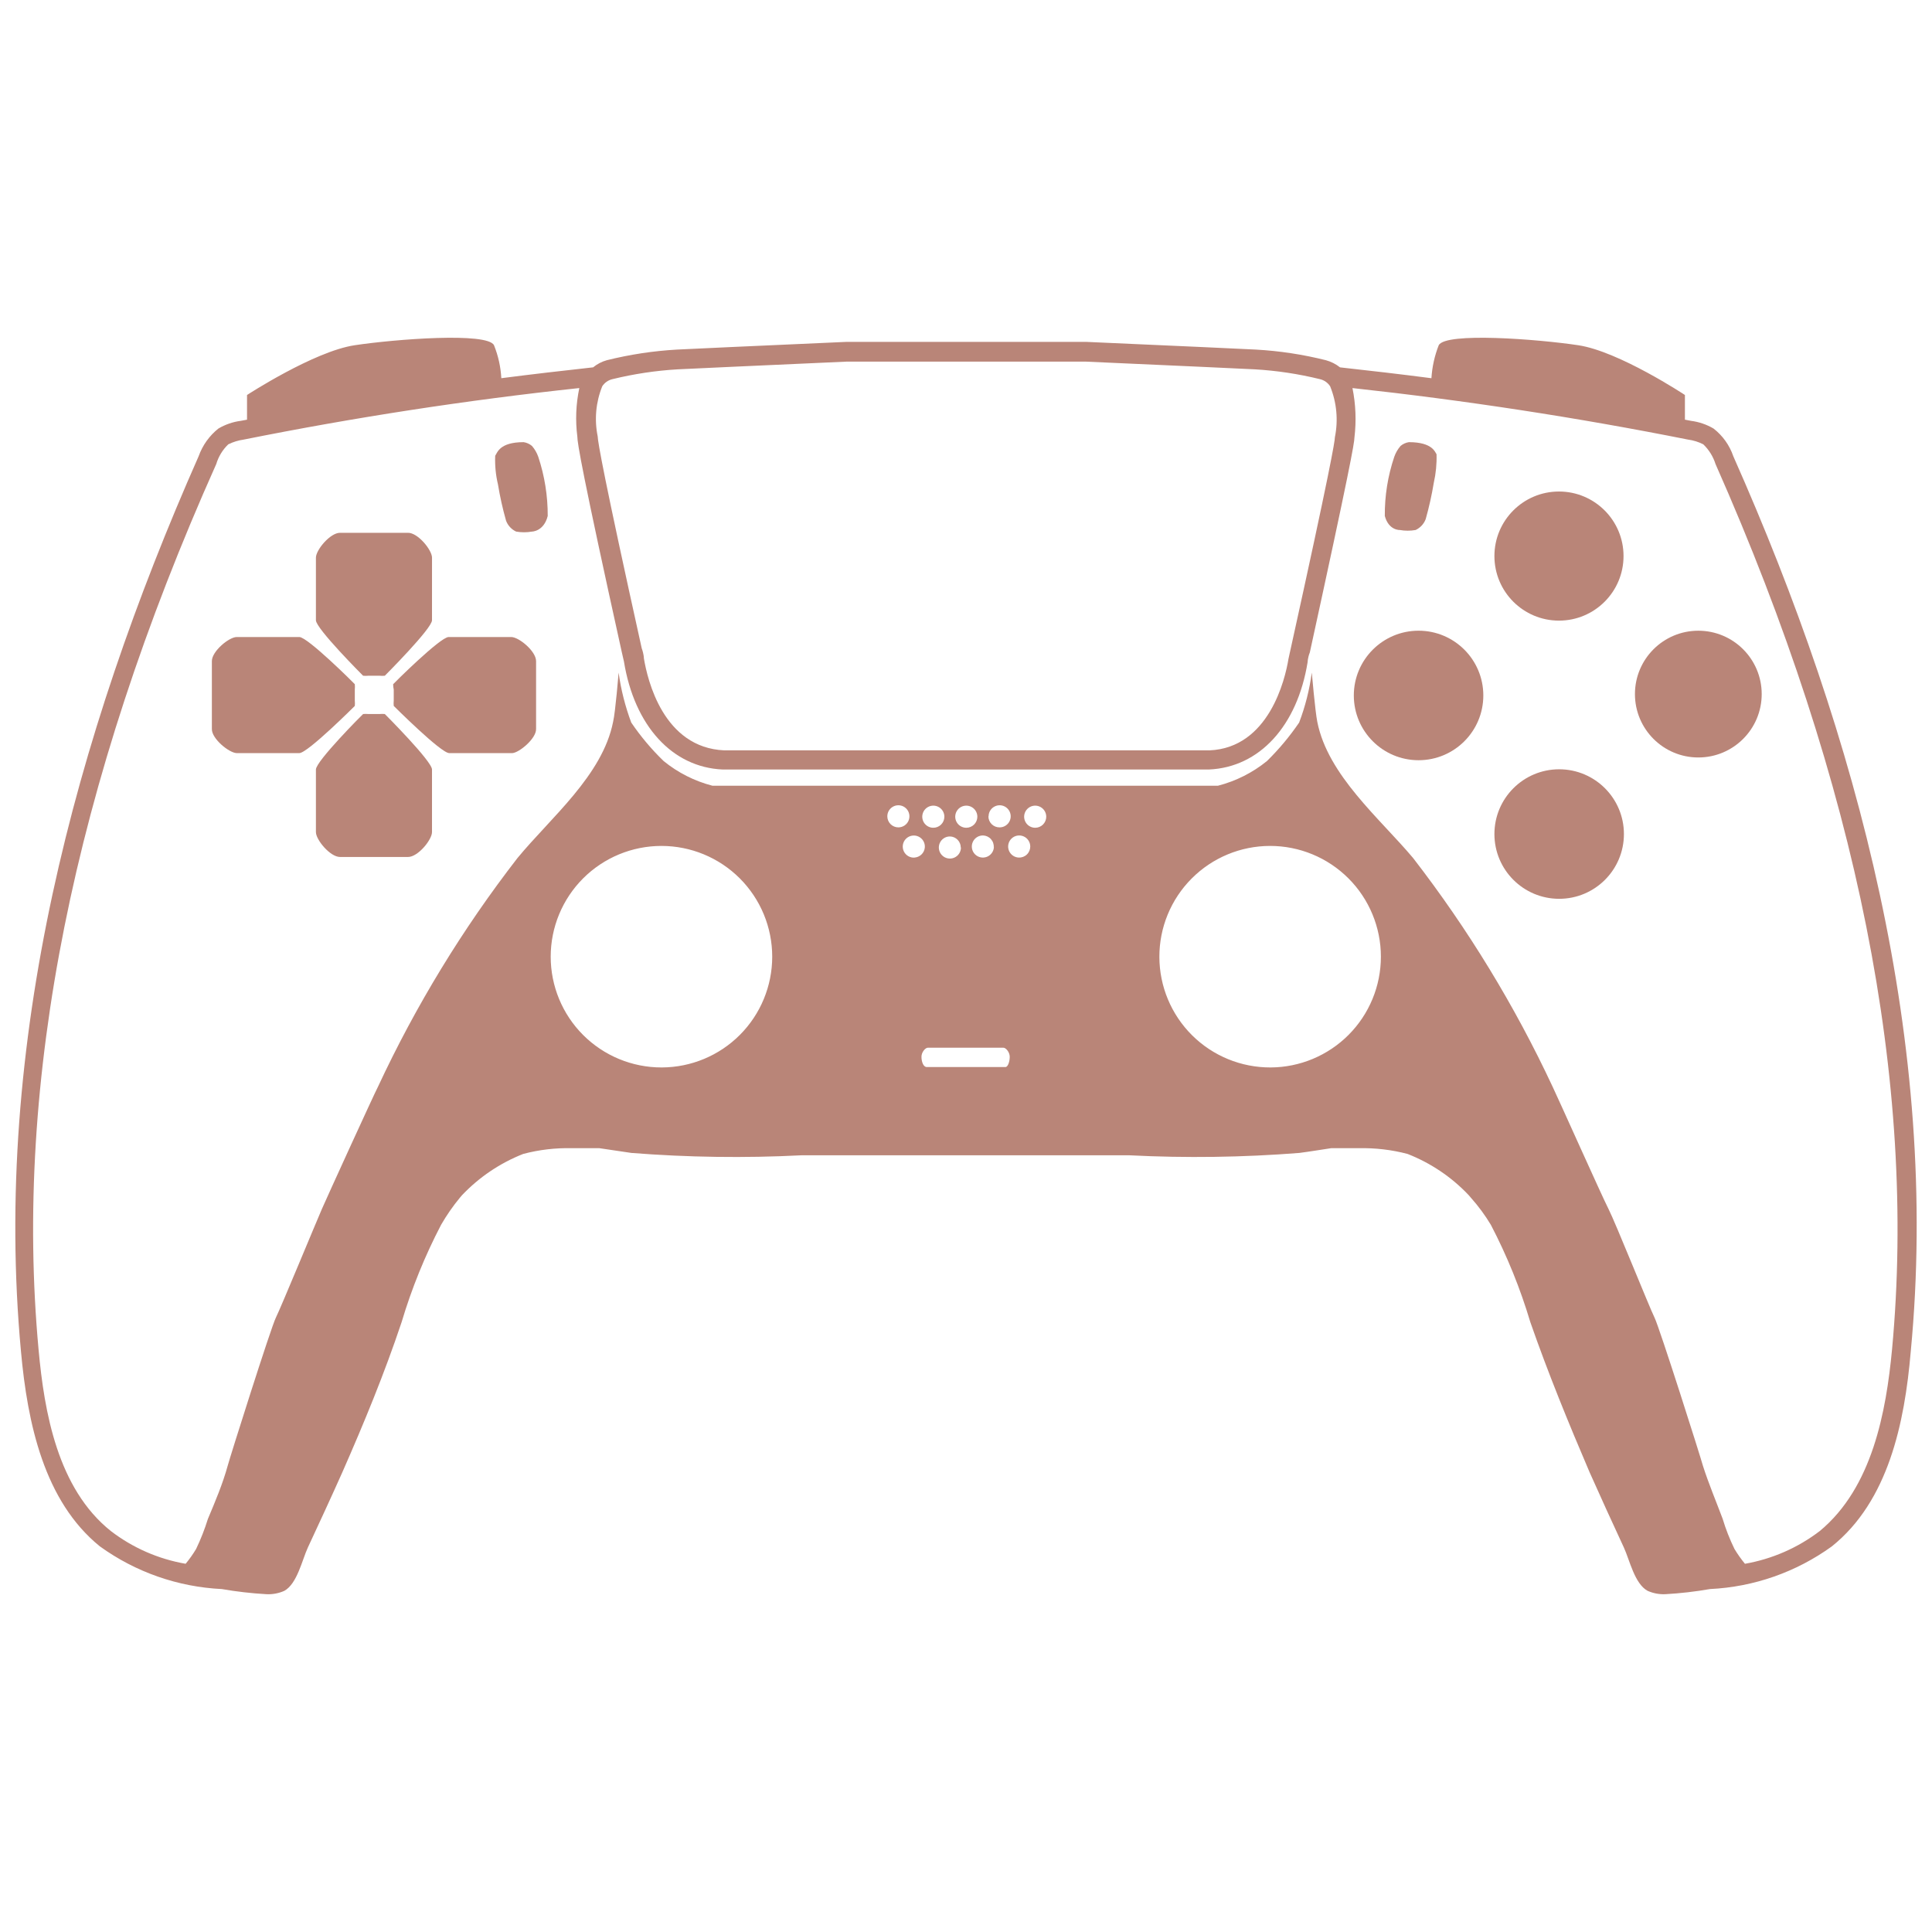
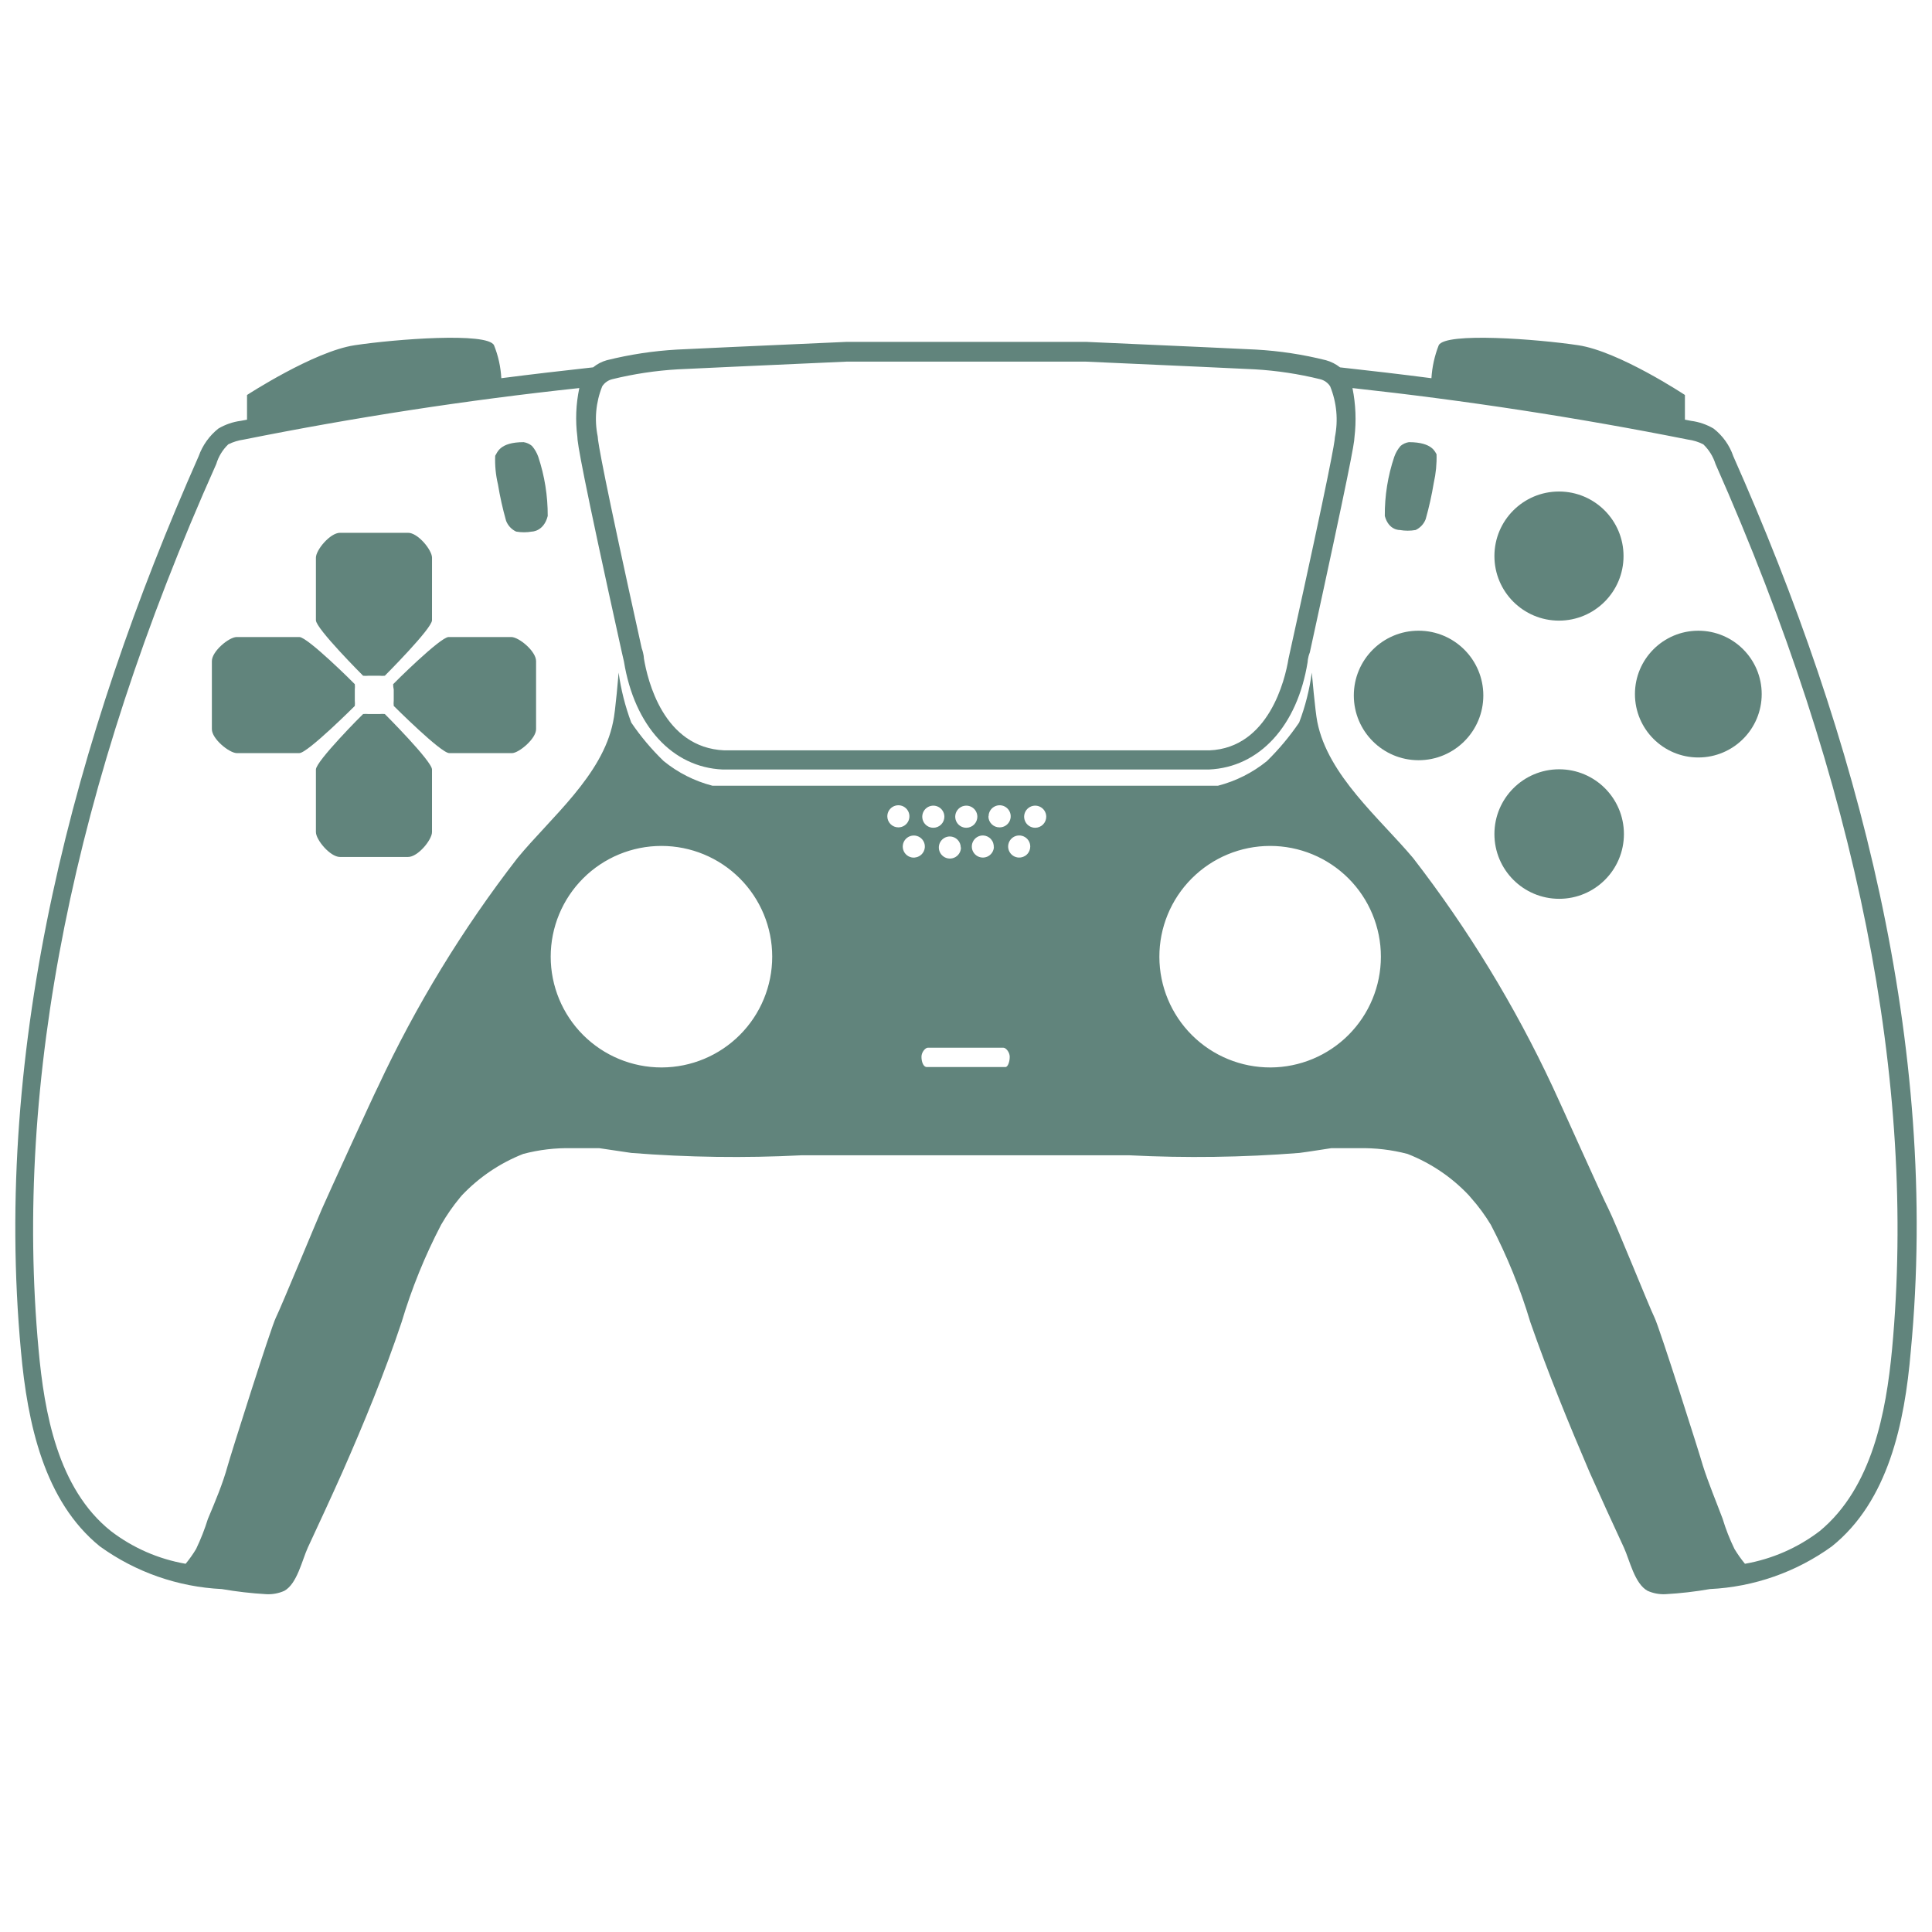
- <svg xmlns="http://www.w3.org/2000/svg" width="548pt" height="548pt" version="1.1" viewBox="0 0 548 548" id="svg242" fill="#B98578">
+ <svg xmlns="http://www.w3.org/2000/svg" width="548pt" height="548pt" version="1.1" viewBox="0 0 548 548" id="svg242" fill="#61847C">
  <defs id="defs216">
    <symbol id="w" overflow="visible">
      <path d="m 18.766,-1.125 c -0.969,0.5 -1.98,0.875 -3.031,1.125 -1.043,0.258 -2.137,0.391 -3.281,0.391 -3.398,0 -6.09,-0.945 -8.078,-2.844 -1.992,-1.906 -2.984,-4.484 -2.984,-7.734 0,-3.258 0.992,-5.836 2.984,-7.734 1.988,-1.906 4.68,-2.859 8.078,-2.859 1.145,0 2.238,0.133 3.281,0.391 1.051,0.25 2.062,0.625 3.031,1.125 v 4.219 c -0.98,-0.656 -1.945,-1.141 -2.891,-1.453 -0.949,-0.312 -1.949,-0.469 -3,-0.469 -1.875,0 -3.352,0.605 -4.422,1.812 -1.074,1.199 -1.609,2.856 -1.609,4.969 0,2.106 0.535,3.762 1.609,4.969 1.07,1.199 2.547,1.797 4.422,1.797 1.051,0 2.051,-0.148 3,-0.453 0.945,-0.312 1.91,-0.801 2.891,-1.469 z" id="path147" />
    </symbol>
    <symbol id="b" overflow="visible">
      <path d="m 13.734,-11.141 c -0.438,-0.195 -0.871,-0.344 -1.297,-0.438 -0.418,-0.102 -0.84,-0.156 -1.266,-0.156 -1.262,0 -2.231,0.406 -2.906,1.219 -0.68,0.805 -1.016,1.953 -1.016,3.453 v 7.062 H 2.359 v -15.312 h 4.891 v 2.516 c 0.625,-1 1.344,-1.727 2.156,-2.188 0.82,-0.469 1.801,-0.703 2.938,-0.703 0.164,0 0.344,0.012 0.531,0.031 0.195,0.012 0.477,0.039 0.844,0.078 z" id="path150" />
    </symbol>
    <symbol id="a" overflow="visible">
      <path d="m 17.641,-7.703 v 1.406 H 6.188 c 0.125,1.148 0.539,2.008 1.25,2.578 0.707,0.574 1.703,0.859 2.984,0.859 1.031,0 2.082,-0.148 3.156,-0.453 1.082,-0.312 2.191,-0.773 3.328,-1.391 v 3.766 c -1.156,0.438 -2.312,0.766 -3.469,0.984 -1.156,0.227 -2.312,0.344 -3.469,0.344 -2.773,0 -4.93,-0.703 -6.469,-2.109 -1.531,-1.406 -2.297,-3.379 -2.297,-5.922 0,-2.5 0.754,-4.461 2.266,-5.891 1.508,-1.438 3.582,-2.156 6.219,-2.156 2.406,0 4.332,0.73 5.781,2.188 1.445,1.449 2.172,3.383 2.172,5.797 z m -5.031,-1.625 c 0,-0.926 -0.273,-1.672 -0.812,-2.234 -0.543,-0.57 -1.25,-0.859 -2.125,-0.859 -0.949,0 -1.719,0.266 -2.312,0.797 -0.594,0.531 -0.965,1.297 -1.109,2.297 z" id="path153" />
    </symbol>
    <symbol id="f" overflow="visible">
      <path d="m 9.219,-6.891 c -1.023,0 -1.793,0.172 -2.312,0.516 -0.512,0.344 -0.766,0.855 -0.766,1.531 0,0.625 0.207,1.117 0.625,1.469 0.414,0.344 0.988,0.516 1.719,0.516 0.926,0 1.703,-0.328 2.328,-0.984 0.633,-0.664 0.953,-1.492 0.953,-2.484 v -0.562 z m 7.469,-1.844 V 0 h -4.922 v -2.266 c -0.656,0.93 -1.398,1.605 -2.219,2.031 -0.824,0.414 -1.824,0.625 -3,0.625 -1.586,0 -2.871,-0.457 -3.859,-1.375 -0.992,-0.926 -1.484,-2.129 -1.484,-3.609 0,-1.789 0.613,-3.102 1.844,-3.938 1.238,-0.844 3.18,-1.266 5.828,-1.266 h 2.891 v -0.391 c 0,-0.77 -0.309,-1.332 -0.922,-1.688 -0.617,-0.363 -1.57,-0.547 -2.859,-0.547 -1.055,0 -2.031,0.105 -2.938,0.312 -0.898,0.211 -1.73,0.523 -2.5,0.938 v -3.734 c 1.039,-0.25 2.086,-0.441 3.141,-0.578 1.062,-0.133 2.125,-0.203 3.188,-0.203 2.758,0 4.75,0.547 5.969,1.641 1.227,1.086 1.844,2.856 1.844,5.312 z" id="path156" />
    </symbol>
    <symbol id="e" overflow="visible">
      <path d="m 7.703,-19.656 v 4.344 H 12.75 v 3.5 H 7.703 v 6.5 c 0,0.711 0.141,1.188 0.422,1.438 0.281,0.25 0.836,0.375 1.672,0.375 h 2.516 v 3.5 h -4.188 c -1.938,0 -3.312,-0.398 -4.125,-1.203 -0.805,-0.812 -1.203,-2.18 -1.203,-4.109 v -6.5 h -2.422 v -3.5 h 2.422 v -4.344 z" id="path159" />
    </symbol>
    <symbol id="g" overflow="visible">
      <path d="m 12.766,-13.078 v -8.203 h 4.922 V -1e-4 H 12.766 v -2.219 c -0.668,0.906 -1.406,1.57 -2.219,1.984 -0.813,0.414 -1.758,0.625 -2.828,0.625 -1.887,0 -3.434,-0.75 -4.641,-2.25 -1.211,-1.5 -1.812,-3.426 -1.812,-5.781 0,-2.363 0.602,-4.297 1.812,-5.797 1.207,-1.5 2.754,-2.25 4.641,-2.25 1.062,0 2,0.215 2.812,0.641 0.82,0.43 1.566,1.086 2.234,1.969 z m -3.219,9.922 c 1.039,0 1.836,-0.379 2.391,-1.141 0.551,-0.77 0.828,-1.883 0.828,-3.344 0,-1.457 -0.277,-2.566 -0.828,-3.328 -0.555,-0.77 -1.352,-1.156 -2.391,-1.156 -1.043,0 -1.84,0.387 -2.391,1.156 -0.555,0.762 -0.828,1.871 -0.828,3.328 0,1.461 0.273,2.574 0.828,3.344 0.551,0.762 1.348,1.141 2.391,1.141 z" id="path162" />
    </symbol>
    <symbol id="k" overflow="visible">
      <path d="m 10.5,-3.156 c 1.051,0 1.852,-0.379 2.406,-1.141 0.551,-0.77 0.828,-1.883 0.828,-3.344 0,-1.457 -0.277,-2.566 -0.828,-3.328 -0.555,-0.77 -1.355,-1.156 -2.406,-1.156 -1.055,0 -1.859,0.387 -2.422,1.156 -0.555,0.773 -0.828,1.883 -0.828,3.328 0,1.449 0.273,2.559 0.828,3.328 0.562,0.773 1.367,1.156 2.422,1.156 z m -3.25,-9.922 c 0.676,-0.883 1.422,-1.539 2.234,-1.969 0.82,-0.426 1.766,-0.641 2.828,-0.641 1.895,0 3.445,0.75 4.656,2.25 1.207,1.5 1.812,3.434 1.812,5.797 0,2.356 -0.605,4.281 -1.812,5.781 -1.211,1.5 -2.762,2.25 -4.656,2.25 -1.062,0 -2.008,-0.211 -2.828,-0.625 C 8.672,-0.66 7.926,-1.32 7.25,-2.219 V -2e-5 H 2.359 v -21.281 H 7.25 Z" id="path165" />
    </symbol>
    <symbol id="j" overflow="visible">
      <path d="m 0.344,-15.312 h 4.891 l 4.125,10.391 3.5,-10.391 h 4.891 l -6.438,16.766 c -0.648,1.695 -1.402,2.883 -2.266,3.562 -0.867,0.688 -2,1.031 -3.406,1.031 H 2.797 V 2.829 h 1.531 c 0.832,0 1.438,-0.137 1.812,-0.406 C 6.523,2.161 6.82,1.692 7.031,1.016 L 7.172,0.595 Z" id="path168" />
    </symbol>
    <symbol id="i" overflow="visible">
      <path d="m 2.578,-20.406 h 14.203 v 3.969 H 7.828 v 3.797 h 8.422 v 3.984 H 7.828 v 4.672 h 9.25 V 4e-4 h -14.5 z" id="path171" />
    </symbol>
    <symbol id="v" overflow="visible">
      <path d="M 2.359,-21.281 H 7.25 V 0 H 2.359 Z" id="path174" />
    </symbol>
    <symbol id="u" overflow="visible">
      <path d="M 2.359,-15.312 H 7.25 V 0 H 2.359 Z m 0,-5.969 H 7.25 v 4 H 2.359 Z" id="path177" />
    </symbol>
    <symbol id="d" overflow="visible">
      <path d="M 17.75,-9.328 V 0 h -4.922 v -7.141 c 0,-1.32 -0.031,-2.234 -0.094,-2.734 -0.062,-0.5 -0.168,-0.867 -0.312,-1.109 -0.188,-0.312 -0.449,-0.555 -0.781,-0.734 -0.324,-0.176 -0.695,-0.266 -1.109,-0.266 -1.023,0 -1.824,0.398 -2.406,1.188 -0.586,0.781 -0.875,1.871 -0.875,3.266 V -1e-4 H 2.359 v -15.312 H 7.25 v 2.234 c 0.738,-0.883 1.52,-1.539 2.344,-1.969 0.832,-0.426 1.75,-0.641 2.75,-0.641 1.77,0 3.113,0.547 4.031,1.641 0.914,1.086 1.375,2.656 1.375,4.719 z" id="path180" />
    </symbol>
    <symbol id="t" overflow="visible">
      <path d="m 10.75,-12.516 c 0.82,0 1.445,-0.18 1.875,-0.547 0.438,-0.363 0.656,-0.898 0.656,-1.609 0,-0.695 -0.219,-1.227 -0.656,-1.594 -0.43,-0.375 -1.055,-0.562 -1.875,-0.562 H 7.828 v 4.312 z m 0.172,8.938 c 1.062,0 1.859,-0.223 2.391,-0.672 0.531,-0.445 0.797,-1.125 0.797,-2.031 0,-0.883 -0.266,-1.547 -0.797,-1.984 -0.523,-0.438 -1.32,-0.656 -2.391,-0.656 h -3.094 v 5.344 z m 4.891,-7.344 c 1.133,0.324 2.008,0.93 2.625,1.812 0.625,0.887 0.938,1.969 0.938,3.25 0,1.969 -0.668,3.438 -2,4.406 -1.336,0.969 -3.356,1.453 -6.062,1.453 h -8.734 v -20.406 h 7.891 c 2.832,0 4.883,0.43 6.156,1.281 1.281,0.855 1.922,2.227 1.922,4.109 0,1 -0.234,1.852 -0.703,2.547 -0.469,0.688 -1.148,1.203 -2.031,1.547 z" id="path183" />
    </symbol>
    <symbol id="s" overflow="visible">
      <path d="m 14.312,-14.828 v 3.719 c -1.043,-0.438 -2.055,-0.766 -3.031,-0.984 -0.98,-0.219 -1.902,-0.328 -2.766,-0.328 -0.93,0 -1.621,0.117 -2.078,0.344 -0.449,0.23 -0.672,0.59 -0.672,1.078 0,0.387 0.172,0.684 0.516,0.891 0.344,0.211 0.957,0.367 1.844,0.469 l 0.859,0.125 c 2.508,0.324 4.195,0.852 5.062,1.578 0.863,0.73 1.297,1.871 1.297,3.422 0,1.637 -0.605,2.867 -1.812,3.688 -1.199,0.812 -2.992,1.219 -5.375,1.219 -1.023,0 -2.074,-0.078 -3.156,-0.234 -1.074,-0.156 -2.18,-0.395 -3.312,-0.719 v -3.719 c 0.969,0.48 1.961,0.84 2.984,1.078 1.031,0.23 2.078,0.344 3.141,0.344 0.957,0 1.676,-0.129 2.156,-0.391 0.477,-0.27 0.719,-0.664 0.719,-1.188 0,-0.438 -0.168,-0.758 -0.5,-0.969 -0.336,-0.219 -0.996,-0.383 -1.984,-0.5 L 7.343,-6.016 c -2.18,-0.27 -3.703,-0.773 -4.578,-1.516 -0.875,-0.738 -1.312,-1.859 -1.312,-3.359 0,-1.625 0.551,-2.828 1.656,-3.609 1.113,-0.789 2.82,-1.188 5.125,-1.188 0.895,0 1.836,0.074 2.828,0.219 1,0.137 2.082,0.352 3.25,0.641 z" id="path186" />
    </symbol>
    <symbol id="c" overflow="visible">
      <path d="m 9.641,-12.188 c -1.086,0 -1.914,0.391 -2.484,1.172 -0.574,0.781 -0.859,1.906 -0.859,3.375 0,1.469 0.285,2.594 0.859,3.375 0.57,0.773 1.398,1.156 2.484,1.156 1.062,0 1.875,-0.383 2.438,-1.156 0.57,-0.781 0.859,-1.906 0.859,-3.375 0,-1.469 -0.289,-2.594 -0.859,-3.375 -0.562,-0.781 -1.375,-1.172 -2.438,-1.172 z m 0,-3.5 c 2.633,0 4.691,0.715 6.172,2.141 1.477,1.418 2.219,3.387 2.219,5.906 0,2.512 -0.742,4.481 -2.219,5.906 C 14.332,-0.317 12.273,0.39 9.641,0.39 6.992,0.39 4.926,-0.317 3.438,-1.735 1.945,-3.161 1.203,-5.13 1.203,-7.641 c 0,-2.519 0.742,-4.488 2.234,-5.906 1.488,-1.426 3.555,-2.141 6.203,-2.141 z" id="path189" />
    </symbol>
    <symbol id="h" overflow="visible">
      <path d="m 2.188,-5.969 v -9.344 h 4.922 v 1.531 c 0,0.836 -0.008,1.875 -0.016,3.125 -0.012,1.25 -0.016,2.086 -0.016,2.5 0,1.242 0.031,2.133 0.094,2.672 0.07,0.543 0.18,0.934 0.328,1.172 0.207,0.324 0.473,0.574 0.797,0.75 0.32,0.168 0.691,0.25 1.109,0.25 1.02,0 1.82,-0.391 2.406,-1.172 0.582,-0.781 0.875,-1.867 0.875,-3.266 v -7.562 h 4.891 V -6e-4 H 12.688 V -2.219 C 11.945,-1.321 11.164,-0.661 10.344,-0.235 9.519,0.179 8.609,0.39 7.609,0.39 5.848,0.39 4.504,-0.149 3.578,-1.235 2.648,-2.317 2.188,-3.895 2.188,-5.969 Z" id="path192" />
    </symbol>
    <symbol id="r" overflow="visible">
      <path d="m 12.422,-21.281 v 3.219 H 9.719 c -0.688,0 -1.172,0.125 -1.453,0.375 -0.273,0.25 -0.406,0.688 -0.406,1.312 v 1.062 h 4.188 v 3.5 H 7.86 V -2e-4 h -4.891 v -11.812 h -2.438 v -3.5 h 2.438 v -1.062 c 0,-1.664 0.461,-2.898 1.391,-3.703 0.926,-0.801 2.367,-1.203 4.328,-1.203 z" id="path195" />
    </symbol>
    <symbol id="q" overflow="visible">
      <path d="m 16.547,-12.766 c 0.613,-0.945 1.348,-1.672 2.203,-2.172 0.852,-0.5 1.789,-0.75 2.812,-0.75 1.758,0 3.098,0.547 4.016,1.641 0.926,1.086 1.391,2.656 1.391,4.719 V -4e-4 h -4.922 v -7.984 -0.359 c 0.008,-0.133 0.016,-0.32 0.016,-0.562 0,-1.082 -0.164,-1.863 -0.484,-2.344 -0.312,-0.488 -0.824,-0.734 -1.531,-0.734 -0.93,0 -1.648,0.387 -2.156,1.156 -0.512,0.762 -0.773,1.867 -0.781,3.312 v 7.516 h -4.922 v -7.984 c 0,-1.695 -0.148,-2.785 -0.438,-3.266 -0.293,-0.488 -0.812,-0.734 -1.562,-0.734 -0.938,0 -1.664,0.387 -2.172,1.156 -0.512,0.762 -0.766,1.859 -0.766,3.297 v 7.531 h -4.922 v -15.312 h 4.922 v 2.234 c 0.602,-0.863 1.289,-1.516 2.062,-1.953 0.781,-0.438 1.641,-0.656 2.578,-0.656 1.062,0 2,0.258 2.812,0.766 0.812,0.512 1.426,1.23 1.844,2.156 z" id="path198" />
    </symbol>
    <symbol id="p" overflow="visible">
      <path d="M 17.75,-9.328 V 0 h -4.922 v -7.109 c 0,-1.344 -0.031,-2.266 -0.094,-2.766 -0.062,-0.5 -0.168,-0.867 -0.312,-1.109 -0.188,-0.312 -0.449,-0.555 -0.781,-0.734 -0.324,-0.176 -0.695,-0.266 -1.109,-0.266 -1.023,0 -1.824,0.398 -2.406,1.188 -0.586,0.781 -0.875,1.871 -0.875,3.266 V -1e-4 H 2.359 v -21.281 H 7.25 v 8.203 c 0.738,-0.883 1.52,-1.539 2.344,-1.969 0.832,-0.426 1.75,-0.641 2.75,-0.641 1.77,0 3.113,0.547 4.031,1.641 0.914,1.086 1.375,2.656 1.375,4.719 z" id="path201" />
    </symbol>
    <symbol id="o" overflow="visible">
      <path d="m 2.578,-20.406 h 5.875 l 7.422,14 v -14 h 4.984 V 0 h -5.875 L 7.562,-14 V 0 H 2.578 Z" id="path204" />
    </symbol>
    <symbol id="n" overflow="visible">
      <path d="m 2.578,-20.406 h 8.734 c 2.594,0 4.582,0.578 5.969,1.734 1.395,1.148 2.094,2.789 2.094,4.922 0,2.137 -0.699,3.781 -2.094,4.938 -1.387,1.156 -3.375,1.734 -5.969,1.734 H 7.828 V 3e-4 h -5.25 z m 5.25,3.812 v 5.703 H 10.75 c 1.02,0 1.805,-0.25 2.359,-0.75 0.562,-0.5 0.844,-1.203 0.844,-2.109 0,-0.914 -0.281,-1.617 -0.844,-2.109 -0.555,-0.488 -1.34,-0.734 -2.359,-0.734 z" id="path207" />
    </symbol>
    <symbol id="m" overflow="visible">
      <path d="M 2.359,-15.312 H 7.25 v 15.031 c 0,2.051 -0.496,3.617 -1.484,4.703 -0.98,1.082 -2.406,1.625 -4.281,1.625 H -0.938 V 2.828 h 0.859 c 0.926,0 1.562,-0.211 1.906,-0.625 0.352,-0.418 0.531,-1.246 0.531,-2.484 z m 0,-5.969 H 7.25 v 4 H 2.359 Z" id="path210" />
    </symbol>
    <symbol id="l" overflow="visible">
      <path d="m 14.719,-14.828 v 3.984 c -0.656,-0.457 -1.324,-0.797 -2,-1.016 -0.668,-0.219 -1.359,-0.328 -2.078,-0.328 -1.367,0 -2.434,0.402 -3.203,1.203 -0.762,0.793 -1.141,1.906 -1.141,3.344 0,1.43 0.379,2.543 1.141,3.344 0.77,0.793 1.836,1.188 3.203,1.188 0.758,0 1.484,-0.109 2.172,-0.328 0.688,-0.227 1.32,-0.566 1.906,-1.016 v 4 c -0.762,0.281 -1.539,0.488 -2.328,0.625 -0.781,0.145 -1.574,0.219 -2.375,0.219 -2.762,0 -4.922,-0.707 -6.484,-2.125 -1.555,-1.414 -2.328,-3.383 -2.328,-5.906 0,-2.531 0.773,-4.504 2.328,-5.922 1.562,-1.414 3.723,-2.125 6.484,-2.125 0.801,0 1.594,0.074 2.375,0.219 0.781,0.137 1.555,0.352 2.328,0.641 z" id="path213" />
    </symbol>
  </defs>
  <g id="g240" transform="translate(-75.92424,-6.015258)">
    <path d="m 567.56,135.41 c -1.059,-3.102 -3.008,-5.828 -5.598,-7.84 -1.961,-1.152 -4.133,-1.895 -6.387,-2.184 l -1.734,-0.336 v -7 c 0,0 -18.703,-12.375 -30.238,-14.109 -11.535,-1.734 -37.688,-3.754 -39.594,0 -1.172,2.988 -1.871,6.144 -2.07,9.352 -8.625,-1.121 -17.305,-2.129 -25.93,-3.078 v -0.004 c -1.176,-0.93 -2.527,-1.617 -3.977,-2.016 -6.516,-1.637 -13.172,-2.648 -19.879,-3.023 l -15.512,-0.727 -32.594,-1.457 h -68.039 l -32.535,1.457 -15.512,0.727 c -6.727,0.379 -13.402,1.391 -19.938,3.023 -1.414,0.395 -2.731,1.082 -3.863,2.016 -8.68,0.953 -17.359,1.961 -26.039,3.078 v 0.004 c -0.176,-3.211 -0.875,-6.371 -2.074,-9.352 -1.848,-3.754 -28,-1.734 -39.535,0 -11.535,1.734 -30.52,14.113 -30.52,14.113 v 7 l -1.793,0.336 v -0.004 c -2.234,0.297 -4.387,1.039 -6.328,2.184 -2.562,2.039 -4.5,4.758 -5.598,7.84 -35.281,79.746 -58.465,166.99 -50.402,253.91 1.848,20.383 6.551,42.504 22.398,55.328 h 0.004 c 10.102,7.289 22.105,11.492 34.551,12.094 4.188,0.727 8.414,1.211 12.656,1.457 1.75,0.086 3.496,-0.238 5.094,-0.953 3.641,-2.016 5.039,-8.734 6.664,-12.266 3.305,-7.113 6.609,-14.223 9.801,-21.391 6.16,-14 11.93,-28 16.801,-42.559 2.844,-9.539 6.594,-18.785 11.199,-27.609 1.555,-2.699 3.332,-5.269 5.32,-7.672 l 0.617,-0.727 c 4.863,-5.121 10.785,-9.117 17.359,-11.703 4.492,-1.188 9.129,-1.734 13.777,-1.625 h 7.84 l 9.07,1.344 c 16.023,1.262 32.109,1.488 48.16,0.672 h 93.129 c 16.051,0.812 32.137,0.59 48.16,-0.672 3.023,-0.391 5.992,-0.895 9.016,-1.344 h 7.84 c 4.664,-0.105 9.32,0.441 13.832,1.625 6.578,2.574 12.508,6.57 17.359,11.703 l 0.672,0.785 c 2.098,2.359 3.973,4.91 5.602,7.613 4.606,8.824 8.355,18.07 11.199,27.609 5.039,14.449 10.809,28.559 16.801,42.559 3.191,7.168 6.441,14.281 9.742,21.391 1.625,3.527 3.023,10.246 6.719,12.266 h 0.004 c 1.582,0.703 3.309,1.031 5.039,0.953 4.242,-0.238 8.469,-0.723 12.656,-1.457 12.445,-0.594 24.449,-4.797 34.551,-12.094 16.016,-12.824 20.664,-34.945 22.398,-55.328 8.289,-86.914 -14.949,-174.16 -50.344,-253.91 z M 246.74,115.59 c 0.66,-1.016 1.684,-1.738 2.859,-2.019 6.098,-1.496 12.32,-2.434 18.59,-2.797 l 15.566,-0.727 32.258,-1.457 h 67.93 l 32.367,1.457 15.512,0.727 c 6.25,0.363 12.457,1.301 18.535,2.797 1.176,0.281 2.199,1.004 2.856,2.019 1.859,4.578 2.328,9.602 1.344,14.445 0,1.121 -1.344,9.297 -12.543,60.031 l -0.617,2.801 c -0.953,5.938 -5.602,25.258 -22.398,25.984 h -137.59 c -17.359,-0.727 -21.84,-20.047 -22.848,-26.098 0,0 0,-1.176 -0.617,-2.856 -10.809,-48.832 -12.434,-58.465 -12.488,-60.09 l 0.004,0.004 c -0.98,-4.766 -0.535,-9.715 1.285,-14.223 z m 16.801,193.2 c -8.332,0 -16.32,-3.312 -22.215,-9.203 -5.891,-5.891 -9.199,-13.883 -9.199,-22.215 0,-8.332 3.309,-16.32 9.199,-22.215 5.894,-5.891 13.883,-9.199 22.215,-9.199 8.332,0 16.324,3.309 22.215,9.199 5.891,5.894 9.203,13.883 9.203,22.215 0,8.312 -3.297,16.289 -9.164,22.176 -5.867,5.887 -13.828,9.211 -22.141,9.242 z m 64.066,-71.234 c 0,-1.266 0.762,-2.41 1.934,-2.894 1.172,-0.488 2.519,-0.219 3.418,0.68 0.898,0.895 1.164,2.246 0.68,3.418 -0.484,1.172 -1.629,1.934 -2.898,1.934 -0.832,0 -1.629,-0.328 -2.215,-0.918 -0.59,-0.59 -0.918,-1.387 -0.918,-2.219 z m 7.84,11.703 v 0.004 c -1.316,0.137 -2.578,-0.566 -3.152,-1.758 -0.574,-1.191 -0.34,-2.613 0.586,-3.559 0.926,-0.945 2.344,-1.207 3.547,-0.656 1.203,0.551 1.93,1.797 1.816,3.113 -0.141,1.602 -1.473,2.836 -3.078,2.859 z m 22.398,-3.137 v 0.004 c 0,1.273 -0.77,2.418 -1.949,2.902 -1.18,0.48 -2.531,0.203 -3.426,-0.707 -0.891,-0.906 -1.145,-2.266 -0.641,-3.438 0.504,-1.168 1.664,-1.918 2.938,-1.895 0.859,0.027 1.676,0.41 2.246,1.055 0.574,0.648 0.855,1.5 0.777,2.359 z m -1.512,-8.566 c 0,-1.266 0.766,-2.41 1.938,-2.894 1.172,-0.488 2.519,-0.219 3.414,0.68 0.898,0.895 1.168,2.246 0.68,3.418 -0.484,1.172 -1.629,1.934 -2.894,1.934 -0.844,0.016 -1.656,-0.309 -2.254,-0.898 -0.602,-0.59 -0.938,-1.395 -0.938,-2.238 z m -6.328,3.25 c -1.27,0 -2.41,-0.766 -2.898,-1.938 -0.484,-1.172 -0.215,-2.519 0.68,-3.418 0.898,-0.895 2.246,-1.164 3.418,-0.68 1.172,0.488 1.938,1.629 1.938,2.898 0,0.832 -0.332,1.629 -0.918,2.219 -0.59,0.586 -1.387,0.918 -2.219,0.918 z m -1.512,5.602 v -0.004 c 0,1.27 -0.766,2.414 -1.938,2.898 -1.172,0.484 -2.519,0.219 -3.418,-0.68 -0.895,-0.898 -1.164,-2.246 -0.68,-3.418 0.488,-1.172 1.629,-1.934 2.898,-1.934 1.711,0.027 3.082,1.426 3.082,3.133 z m -7.84,-5.602 c -1.27,0 -2.414,-0.766 -2.898,-1.938 -0.484,-1.172 -0.215,-2.519 0.68,-3.418 0.898,-0.895 2.246,-1.164 3.418,-0.68 1.172,0.488 1.938,1.629 1.938,2.898 0,0.84 -0.34,1.648 -0.938,2.238 -0.602,0.59 -1.414,0.914 -2.254,0.898 z m 20.551,67.871 h -11.199 -11.199 c -1.008,0 -1.512,-1.566 -1.512,-2.91 0,-1.344 1.121,-2.574 1.793,-2.574 h 21.449 c 0.727,0 1.793,1.289 1.793,2.574 -0.004,1.285 -0.453,2.742 -1.125,2.91 z m 3.809,-59.414 c -1.27,0 -2.41,-0.766 -2.898,-1.938 -0.484,-1.172 -0.215,-2.519 0.68,-3.418 0.898,-0.898 2.246,-1.164 3.418,-0.68 1.172,0.484 1.938,1.629 1.938,2.898 0,0.859 -0.352,1.684 -0.977,2.277 -0.625,0.594 -1.469,0.902 -2.328,0.859 z m 4.535,-8.457 c -1.266,0 -2.41,-0.766 -2.894,-1.938 -0.488,-1.172 -0.219,-2.519 0.68,-3.418 0.895,-0.895 2.242,-1.164 3.414,-0.68 1.172,0.488 1.938,1.629 1.938,2.898 0,0.832 -0.332,1.629 -0.918,2.219 -0.59,0.586 -1.387,0.918 -2.219,0.918 z m 66.754,67.984 c -8.34,0.027 -16.348,-3.258 -22.262,-9.137 -5.914,-5.879 -9.246,-13.867 -9.266,-22.207 -0.019,-8.336 3.273,-16.34 9.16,-22.246 5.887,-5.91 13.879,-9.234 22.219,-9.242 8.336,-0.012 16.336,3.293 22.238,9.188 5.898,5.891 9.215,13.891 9.215,22.227 0,8.312 -3.297,16.289 -9.164,22.176 -5.867,5.887 -13.828,9.211 -22.141,9.242 z m 176.29,79.969 c -1.68,17.695 -5.602,39.199 -20.496,51.52 -6.227,4.758 -13.508,7.945 -21.227,9.293 -1.09,-1.324 -2.082,-2.727 -2.969,-4.199 -1.348,-2.758 -2.473,-5.625 -3.359,-8.566 -1.848,-4.93 -3.977,-9.969 -5.602,-15.062 -0.617,-2.352 -12.32,-39.199 -13.719,-42 -1.398,-2.801 -11.199,-27.215 -13.047,-30.801 -1.848,-3.586 -14.785,-32.535 -15.848,-34.664 -10.762,-23.031 -24.039,-44.797 -39.594,-64.906 -9.406,-11.199 -24.137,-23.406 -27.16,-38.586 -0.617,-3.078 -1.566,-14 -1.566,-14 v 0.004 c -0.645,4.844 -1.848,9.598 -3.586,14.168 -2.676,3.93 -5.734,7.586 -9.125,10.918 -4.074,3.305 -8.812,5.691 -13.891,7 h -71.68 -71.734 c -5.062,-1.309 -9.781,-3.695 -13.832,-7 -3.43,-3.312 -6.508,-6.973 -9.184,-10.918 -1.711,-4.578 -2.914,-9.328 -3.586,-14.168 0,0 -0.895,11.199 -1.566,14 -3.023,15.176 -17.695,27.16 -27.105,38.586 v -0.004 c -15.57,20.094 -28.852,41.863 -39.59,64.906 -1.121,2.129 -14.336,31.078 -15.902,34.664 -1.566,3.586 -11.648,28 -13.047,30.801 -1.399,2.801 -13.047,39.648 -13.664,42 -1.398,5.098 -3.527,10.137 -5.602,15.062 h -0.004 c -0.91,2.934 -2.031,5.797 -3.359,8.566 -0.883,1.473 -1.875,2.875 -2.969,4.199 -7.723,-1.336 -15.004,-4.523 -21.223,-9.293 -15.062,-12.039 -18.871,-33.602 -20.496,-51.52 -7,-75.824 9.801,-160.33 50.398,-251.11 h 0.004 c 0.629,-2.133 1.809,-4.062 3.414,-5.602 1.375,-0.676 2.852,-1.133 4.367,-1.344 31.305,-6.273 63.223,-11.199 95.199,-14.617 v 0.004 c -0.957,4.527 -1.148,9.184 -0.559,13.773 0,1.734 1.289,9.91 12.602,61.098 0.391,1.625 0.617,2.633 0.617,2.688 2.969,18.258 13.719,30.016 28,30.633 h 137.93 c 14.336,-0.617 25.09,-12.375 28,-30.52 0,0 0,-1.121 0.617,-2.688 11.199,-51.297 12.656,-59.473 12.656,-60.984 0.559,-4.668 0.371,-9.395 -0.562,-14 31.863,3.473 63.727,8.344 95.199,14.617 v -0.004 c 1.504,0.203 2.961,0.656 4.312,1.344 1.609,1.547 2.801,3.473 3.473,5.602 40.207,90.777 57.121,175.28 50.066,251.11 z" id="path218" />
    <path d="m 496.66,203.28 c 0,10.145 -8.223,18.367 -18.367,18.367 -10.144,0 -18.367,-8.223 -18.367,-18.367 0,-10.144 8.223,-18.371 18.367,-18.371 10.144,0 18.367,8.227 18.367,18.371" id="path220" />
    <path d="m 536.43,163.74 c 0,10.117 -8.199,18.312 -18.312,18.312 -10.113,0 -18.312,-8.195 -18.312,-18.312 0,-10.113 8.199,-18.309 18.312,-18.309 10.113,0 18.312,8.195 18.312,18.309" id="path222" />
    <path d="m 575.62,202.89 c 0,9.93 -8.051,17.977 -17.977,17.977 -9.93,0 -17.977,-8.047 -17.977,-17.977 0,-9.926 8.047,-17.977 17.977,-17.977 9.926,0 17.977,8.051 17.977,17.977" id="path224" />
    <path d="m 536.54,242.59 c 0,10.145 -8.223,18.367 -18.367,18.367 -10.144,0 -18.367,-8.223 -18.367,-18.367 0,-10.144 8.223,-18.371 18.367,-18.371 10.144,0 18.367,8.227 18.367,18.371" id="path226" />
    <path d="m 475.55,131.43 c -0.863,0.133 -1.68,0.5 -2.352,1.062 -0.789,0.902 -1.398,1.949 -1.793,3.078 -1.828,5.41 -2.738,11.09 -2.688,16.801 1.121,4.144 4.258,3.977 4.258,3.977 1.48,0.262 2.996,0.262 4.481,0 1.316,-0.617 2.34,-1.723 2.856,-3.078 0.957,-3.391 1.723,-6.832 2.297,-10.305 0.602,-2.664 0.867,-5.391 0.781,-8.121 -0.391,-0.449 -1.008,-3.414 -7.84,-3.414 z" id="path228" />
    <path d="m 224.45,131.43 c 0.863,0.133 1.68,0.5 2.352,1.062 0.789,0.902 1.398,1.949 1.793,3.078 1.805,5.418 2.711,11.094 2.688,16.801 -1.121,4.426 -4.481,4.426 -4.481,4.426 -1.484,0.262 -3,0.262 -4.481,0 -1.316,-0.617 -2.34,-1.723 -2.856,-3.082 -0.957,-3.387 -1.727,-6.828 -2.297,-10.305 -0.633,-2.656 -0.895,-5.387 -0.785,-8.117 0.617,-0.898 1.234,-3.863 8.066,-3.863 z" id="path230" />
    <path d="m 191.63,157.14 h -9.633 -9.633 c -2.801,0 -6.832,4.871 -6.832,7.055 v 17.754 c 0,2.352 13.215,15.566 13.383,15.734 h 0.004 c 0.5,0.051 1.008,0.051 1.512,0 h 3.137 -0.004 c 0.504,0.051 1.012,0.051 1.512,0 0,0 13.383,-13.383 13.383,-15.734 l 0.004,-17.754 c 0,-2.184 -4.031,-7.113 -6.832,-7.055 z" id="path232" />
    <path d="m 191.63,249.09 h -19.266 c -2.801,0 -6.832,-4.871 -6.832,-7.055 v -17.754 c 0,-2.352 13.215,-15.625 13.383,-15.734 l 0.004,-0.004 c 0.5,-0.047 1.008,-0.047 1.512,0 h 3.137 -0.004 c 0.504,-0.047 1.012,-0.047 1.512,0 0,0 13.383,13.383 13.383,15.734 v 17.754 c 0.004,2.184 -4.027,7.113 -6.828,7.059 z" id="path234" />
    <path d="m 227.98,212.8 v -9.633 -9.633 c 0,-2.801 -4.871,-6.832 -7.055,-6.832 h -17.754 c -2.352,0 -15.625,13.215 -15.734,13.383 v 0.004 c 0.004,0.508 0.059,1.012 0.168,1.512 v 3.137 -0.004 c -0.051,0.504 -0.051,1.012 0,1.512 0,0 13.383,13.383 15.734,13.383 l 17.863,0.004 c 1.906,-0.059 6.832,-4.09 6.777,-6.832 z" id="path236" />
    <path d="m 136.02,212.8 v -9.633 -9.633 c 0,-2.801 4.871,-6.832 7.055,-6.832 h 17.754 c 2.352,0 15.625,13.215 15.734,13.383 v 0.004 c 0.051,0.5 0.051,1.008 0,1.512 v 3.137 -0.004 c 0.051,0.504 0.051,1.012 0,1.512 0,0 -13.383,13.383 -15.734,13.383 l -17.754,0.004 c -2.184,-0.059 -7.109,-4.09 -7.055,-6.832 z" id="path238" />
  </g>
</svg>
